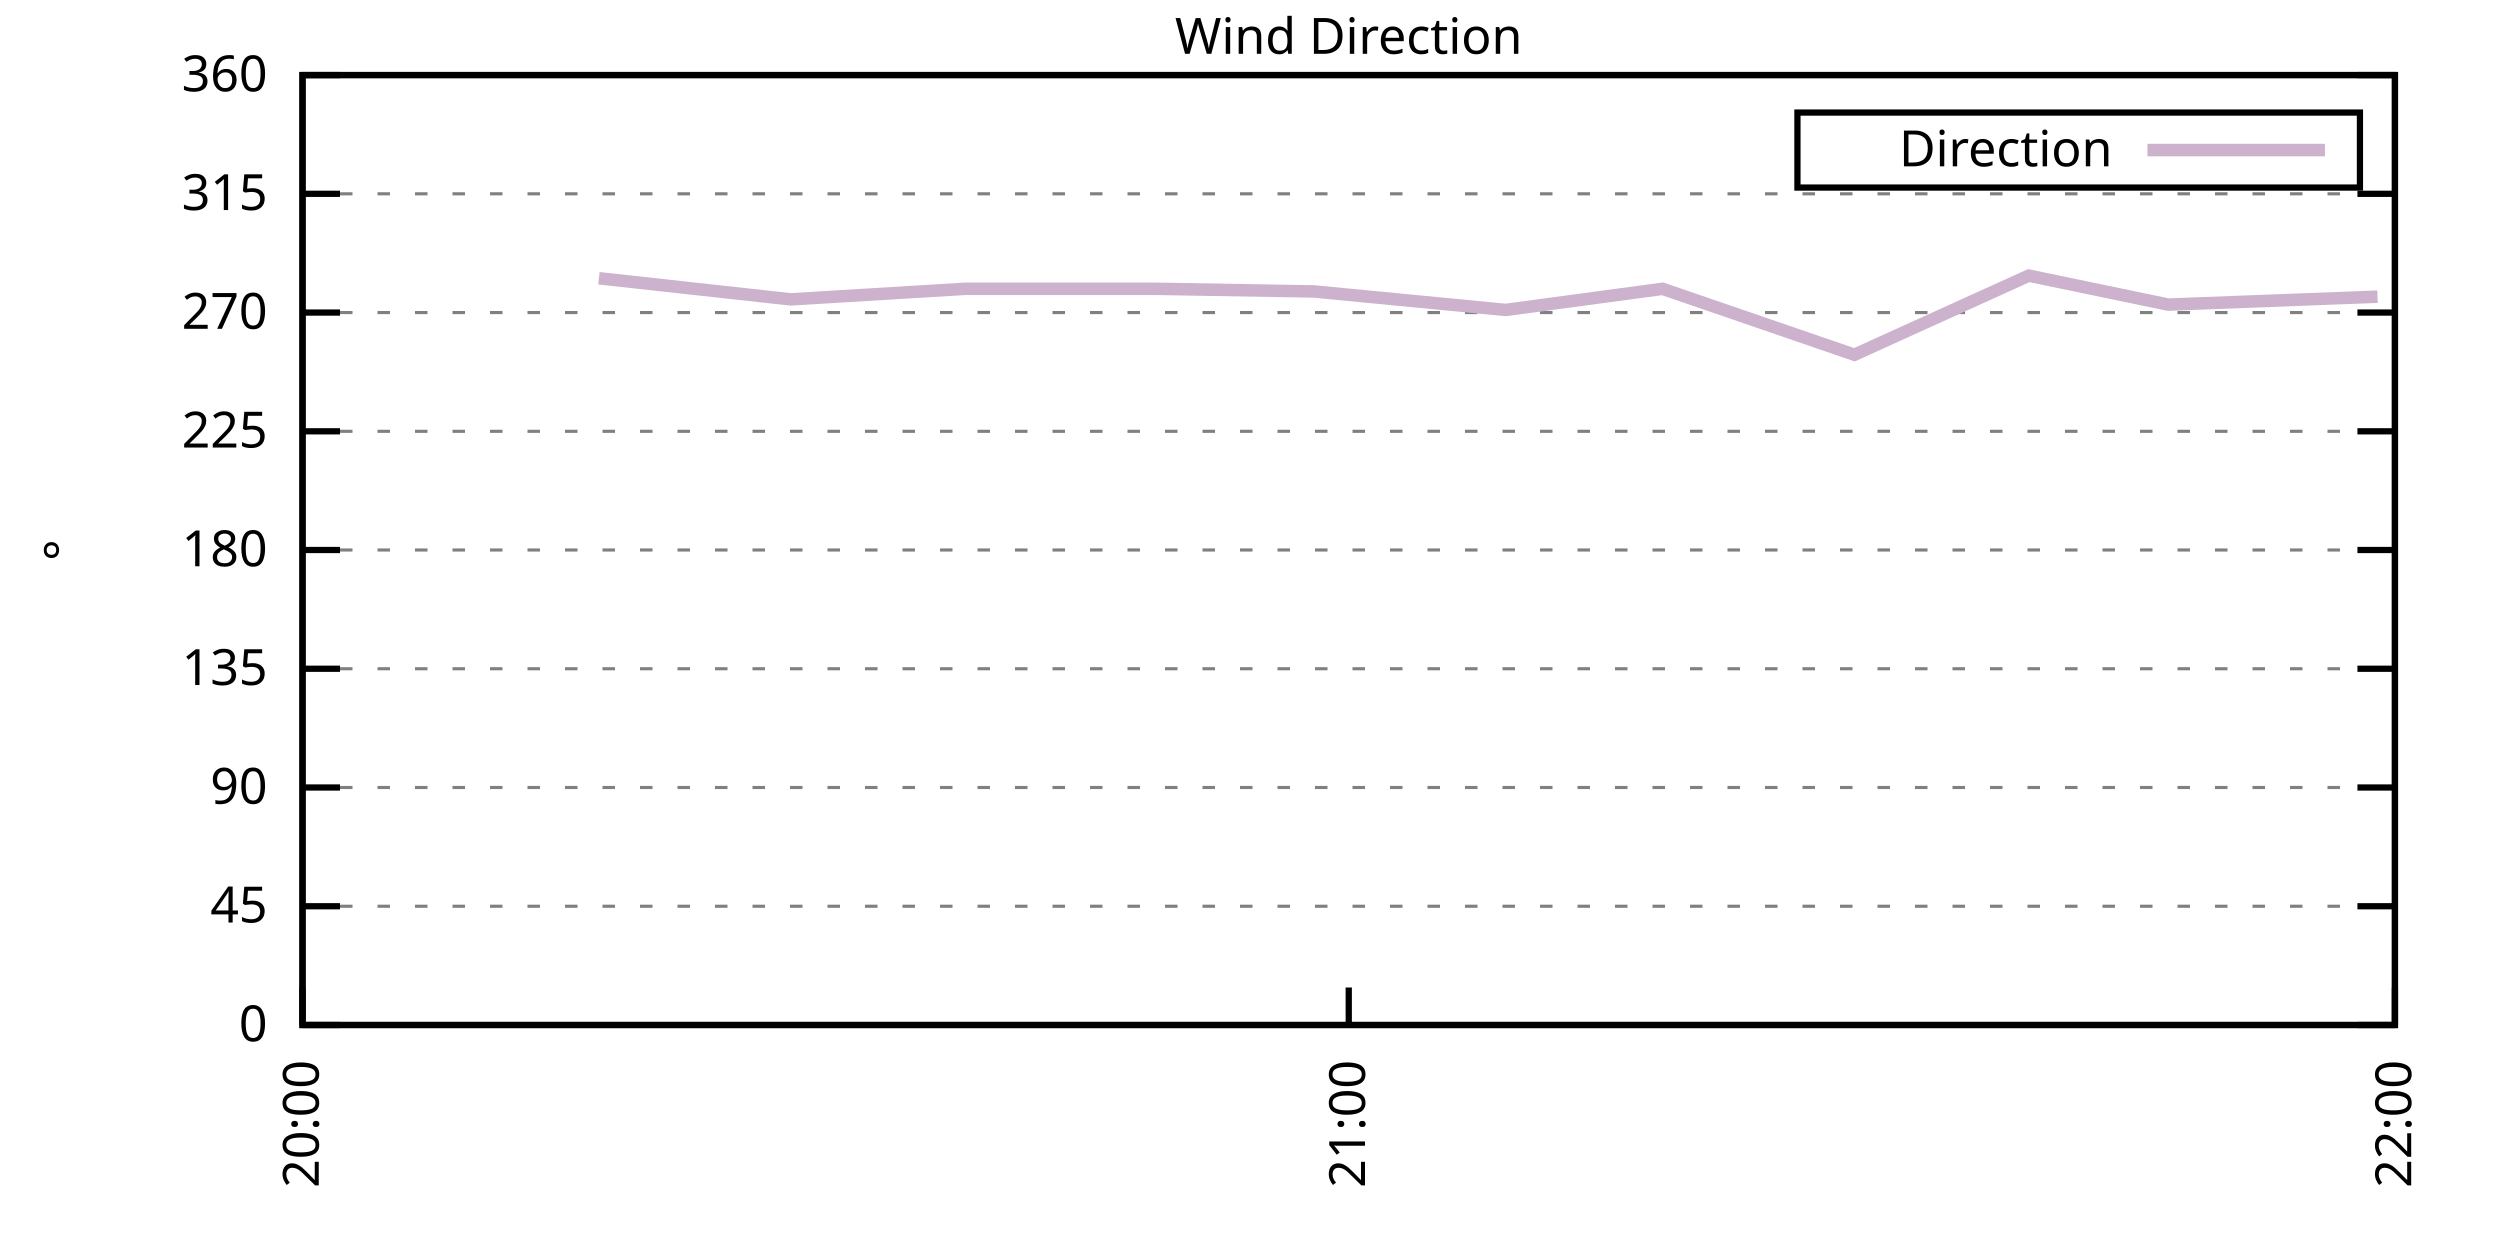
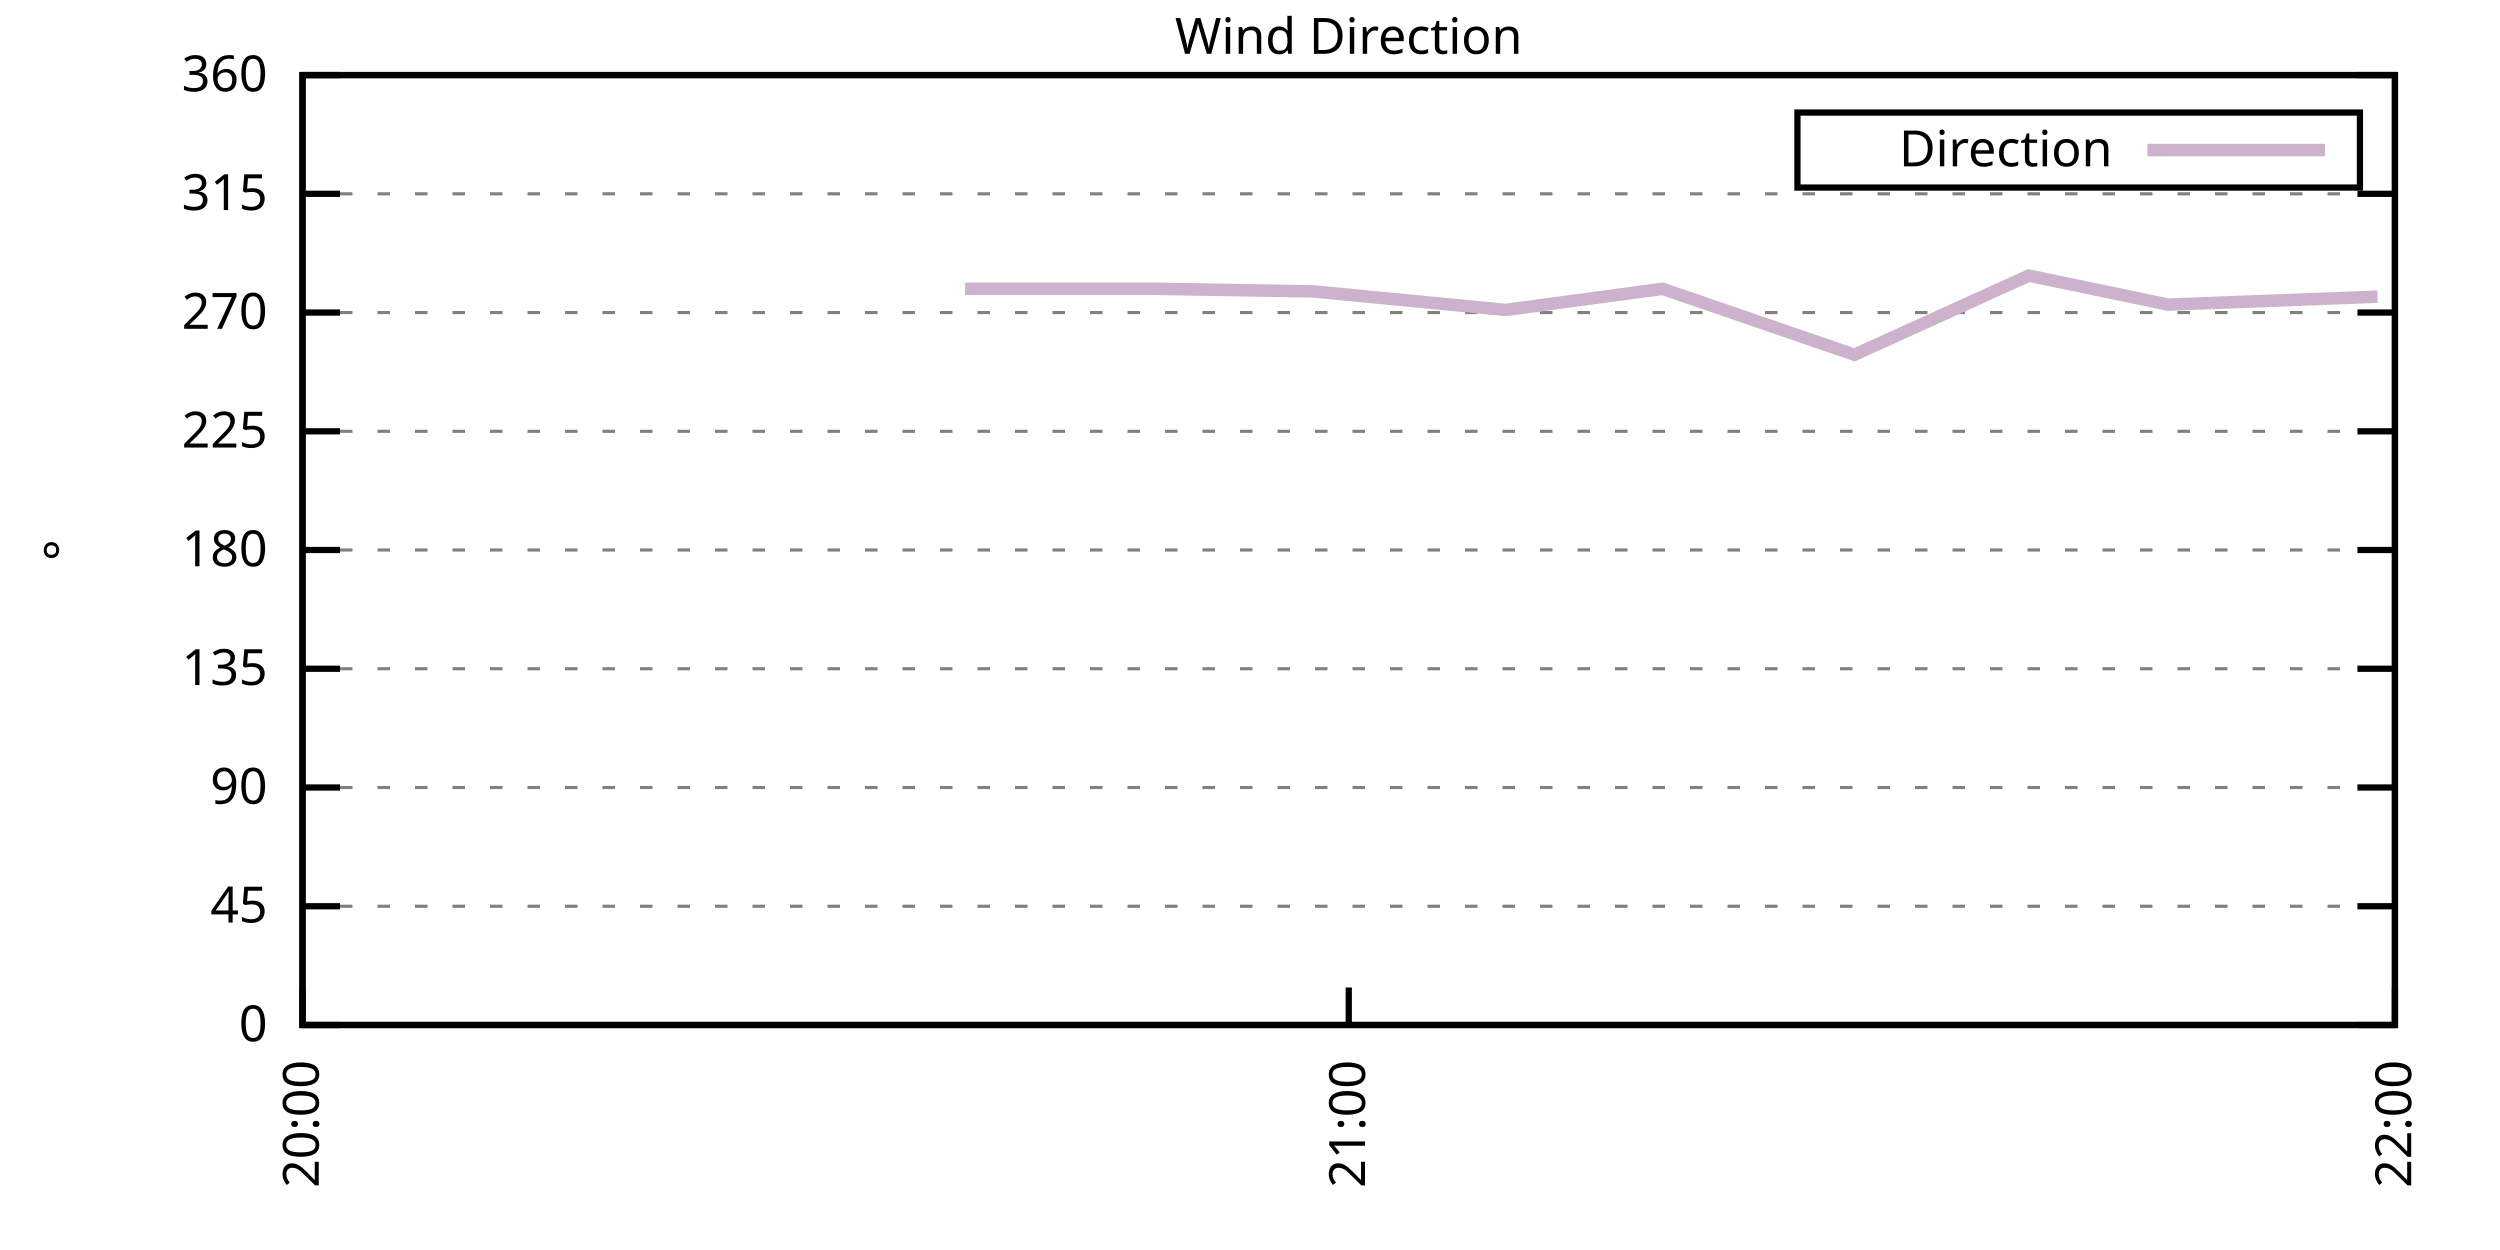
<svg xmlns="http://www.w3.org/2000/svg" xmlns:xlink="http://www.w3.org/1999/xlink" width="400" height="200" viewBox="0 0 400 200">
  <g id="gnuplot_canvas">
    <rect x="0" y="0" width="400" height="200" fill="none" />
    <defs>
      <circle id="gpDot" r="0.5" stroke-width="0.5" stroke="currentColor" />
      <path id="gpPt0" stroke-width="0.333" stroke="currentColor" d="M-1,0 h2 M0,-1 v2" />
      <path id="gpPt1" stroke-width="0.333" stroke="currentColor" d="M-1,-1 L1,1 M1,-1 L-1,1" />
      <path id="gpPt2" stroke-width="0.333" stroke="currentColor" d="M-1,0 L1,0 M0,-1 L0,1 M-1,-1 L1,1 M-1,1 L1,-1" />
      <rect id="gpPt3" stroke-width="0.333" stroke="currentColor" x="-1" y="-1" width="2" height="2" />
      <rect id="gpPt4" stroke-width="0.333" stroke="currentColor" fill="currentColor" x="-1" y="-1" width="2" height="2" />
      <circle id="gpPt5" stroke-width="0.333" stroke="currentColor" cx="0" cy="0" r="1" />
      <use xlink:href="#gpPt5" id="gpPt6" fill="currentColor" stroke="none" />
      <path id="gpPt7" stroke-width="0.333" stroke="currentColor" d="M0,-1.33 L-1.33,0.67 L1.33,0.67 z" />
      <use xlink:href="#gpPt7" id="gpPt8" fill="currentColor" stroke="none" />
      <use xlink:href="#gpPt7" id="gpPt9" stroke="currentColor" transform="rotate(180)" />
      <use xlink:href="#gpPt9" id="gpPt10" fill="currentColor" stroke="none" />
      <use xlink:href="#gpPt3" id="gpPt11" stroke="currentColor" transform="rotate(45)" />
      <use xlink:href="#gpPt11" id="gpPt12" fill="currentColor" stroke="none" />
      <path id="gpPt13" stroke-width="0.333" stroke="currentColor" d="M0,1.330 L1.265,0.411 L0.782,-1.067 L-0.782,-1.076 L-1.265,0.411 z" />
      <use xlink:href="#gpPt13" id="gpPt14" fill="currentColor" stroke="none" />
      <filter id="textbox" filterUnits="objectBoundingBox" x="0" y="0" height="1" width="1">
        <feFlood flood-color="white" flood-opacity="1" result="bgnd" />
        <feComposite in="SourceGraphic" in2="bgnd" operator="atop" />
      </filter>
      <filter id="greybox" filterUnits="objectBoundingBox" x="0" y="0" height="1" width="1">
        <feFlood flood-color="lightgrey" flood-opacity="1" result="grey" />
        <feComposite in="SourceGraphic" in2="grey" operator="atop" />
      </filter>
    </defs>
    <g fill="none" color="white" stroke="currentColor" stroke-width="1.00" stroke-linecap="butt" stroke-linejoin="miter">
</g>
    <g fill="none" color="black" stroke="currentColor" stroke-width="1.00" stroke-linecap="butt" stroke-linejoin="miter">
      <g stroke="none" shape-rendering="crispEdges">
        <polygon fill="rgb(255, 255, 255)" points="48.40,164.00 383.18,164.00 383.18,12.02 48.40,12.02 " />
      </g>
    </g>
    <g fill="none" color="black" stroke="currentColor" stroke-width="1.00" stroke-linecap="butt" stroke-linejoin="miter">
</g>
    <g fill="none" color="black" stroke="black" stroke-width="0.50" stroke-linecap="butt" stroke-linejoin="miter">
</g>
    <g fill="none" color="gray" stroke="currentColor" stroke-width="0.50" stroke-linecap="butt" stroke-linejoin="miter">
      <path stroke="gray" stroke-dasharray="2,4" class="gridline" d="M48.40,164.00 L383.19,164.00  " />
    </g>
    <g fill="none" color="gray" stroke="gray" stroke-width="1.00" stroke-linecap="butt" stroke-linejoin="miter">
</g>
    <g fill="none" color="black" stroke="currentColor" stroke-width="1.00" stroke-linecap="butt" stroke-linejoin="miter">
      <path stroke="black" d="M48.40,164.00 L54.40,164.00 M383.19,164.00 L377.19,164.00  " />
      <g transform="translate(42.80,166.60)" stroke="none" fill="black" font-family="Sans" font-size="8.00" text-anchor="end">
        <text>
          <tspan font-family="Sans"> 0</tspan>
        </text>
      </g>
    </g>
    <g fill="none" color="black" stroke="currentColor" stroke-width="1.00" stroke-linecap="butt" stroke-linejoin="miter">
</g>
    <g fill="none" color="black" stroke="black" stroke-width="0.50" stroke-linecap="butt" stroke-linejoin="miter">
</g>
    <g fill="none" color="gray" stroke="currentColor" stroke-width="0.50" stroke-linecap="butt" stroke-linejoin="miter">
      <path stroke="gray" stroke-dasharray="2,4" class="gridline" d="M48.40,145.00 L383.19,145.00  " />
    </g>
    <g fill="none" color="gray" stroke="gray" stroke-width="1.00" stroke-linecap="butt" stroke-linejoin="miter">
</g>
    <g fill="none" color="black" stroke="currentColor" stroke-width="1.00" stroke-linecap="butt" stroke-linejoin="miter">
      <path stroke="black" d="M48.40,145.00 L54.40,145.00 M383.19,145.00 L377.19,145.00  " />
      <g transform="translate(42.80,147.60)" stroke="none" fill="black" font-family="Sans" font-size="8.00" text-anchor="end">
        <text>
          <tspan font-family="Sans"> 45</tspan>
        </text>
      </g>
    </g>
    <g fill="none" color="black" stroke="currentColor" stroke-width="1.00" stroke-linecap="butt" stroke-linejoin="miter">
</g>
    <g fill="none" color="black" stroke="black" stroke-width="0.50" stroke-linecap="butt" stroke-linejoin="miter">
</g>
    <g fill="none" color="gray" stroke="currentColor" stroke-width="0.50" stroke-linecap="butt" stroke-linejoin="miter">
      <path stroke="gray" stroke-dasharray="2,4" class="gridline" d="M48.40,126.00 L383.19,126.00  " />
    </g>
    <g fill="none" color="gray" stroke="gray" stroke-width="1.00" stroke-linecap="butt" stroke-linejoin="miter">
</g>
    <g fill="none" color="black" stroke="currentColor" stroke-width="1.00" stroke-linecap="butt" stroke-linejoin="miter">
      <path stroke="black" d="M48.40,126.00 L54.40,126.00 M383.19,126.00 L377.19,126.00  " />
      <g transform="translate(42.80,128.60)" stroke="none" fill="black" font-family="Sans" font-size="8.00" text-anchor="end">
        <text>
          <tspan font-family="Sans"> 90</tspan>
        </text>
      </g>
    </g>
    <g fill="none" color="black" stroke="currentColor" stroke-width="1.00" stroke-linecap="butt" stroke-linejoin="miter">
</g>
    <g fill="none" color="black" stroke="black" stroke-width="0.50" stroke-linecap="butt" stroke-linejoin="miter">
</g>
    <g fill="none" color="gray" stroke="currentColor" stroke-width="0.50" stroke-linecap="butt" stroke-linejoin="miter">
      <path stroke="gray" stroke-dasharray="2,4" class="gridline" d="M48.40,107.00 L383.19,107.00  " />
    </g>
    <g fill="none" color="gray" stroke="gray" stroke-width="1.00" stroke-linecap="butt" stroke-linejoin="miter">
</g>
    <g fill="none" color="black" stroke="currentColor" stroke-width="1.00" stroke-linecap="butt" stroke-linejoin="miter">
      <path stroke="black" d="M48.40,107.00 L54.40,107.00 M383.19,107.00 L377.19,107.00  " />
      <g transform="translate(42.80,109.60)" stroke="none" fill="black" font-family="Sans" font-size="8.00" text-anchor="end">
        <text>
          <tspan font-family="Sans"> 135</tspan>
        </text>
      </g>
    </g>
    <g fill="none" color="black" stroke="currentColor" stroke-width="1.00" stroke-linecap="butt" stroke-linejoin="miter">
</g>
    <g fill="none" color="black" stroke="black" stroke-width="0.50" stroke-linecap="butt" stroke-linejoin="miter">
</g>
    <g fill="none" color="gray" stroke="currentColor" stroke-width="0.50" stroke-linecap="butt" stroke-linejoin="miter">
      <path stroke="gray" stroke-dasharray="2,4" class="gridline" d="M48.40,88.00 L383.19,88.00  " />
    </g>
    <g fill="none" color="gray" stroke="gray" stroke-width="1.00" stroke-linecap="butt" stroke-linejoin="miter">
</g>
    <g fill="none" color="black" stroke="currentColor" stroke-width="1.00" stroke-linecap="butt" stroke-linejoin="miter">
      <path stroke="black" d="M48.40,88.00 L54.40,88.00 M383.19,88.00 L377.19,88.00  " />
      <g transform="translate(42.80,90.60)" stroke="none" fill="black" font-family="Sans" font-size="8.00" text-anchor="end">
        <text>
          <tspan font-family="Sans"> 180</tspan>
        </text>
      </g>
    </g>
    <g fill="none" color="black" stroke="currentColor" stroke-width="1.00" stroke-linecap="butt" stroke-linejoin="miter">
</g>
    <g fill="none" color="black" stroke="black" stroke-width="0.50" stroke-linecap="butt" stroke-linejoin="miter">
</g>
    <g fill="none" color="gray" stroke="currentColor" stroke-width="0.50" stroke-linecap="butt" stroke-linejoin="miter">
      <path stroke="gray" stroke-dasharray="2,4" class="gridline" d="M48.40,69.01 L383.19,69.01  " />
    </g>
    <g fill="none" color="gray" stroke="gray" stroke-width="1.00" stroke-linecap="butt" stroke-linejoin="miter">
</g>
    <g fill="none" color="black" stroke="currentColor" stroke-width="1.00" stroke-linecap="butt" stroke-linejoin="miter">
      <path stroke="black" d="M48.40,69.01 L54.40,69.01 M383.19,69.01 L377.19,69.01  " />
      <g transform="translate(42.80,71.61)" stroke="none" fill="black" font-family="Sans" font-size="8.00" text-anchor="end">
        <text>
          <tspan font-family="Sans"> 225</tspan>
        </text>
      </g>
    </g>
    <g fill="none" color="black" stroke="currentColor" stroke-width="1.00" stroke-linecap="butt" stroke-linejoin="miter">
</g>
    <g fill="none" color="black" stroke="black" stroke-width="0.50" stroke-linecap="butt" stroke-linejoin="miter">
</g>
    <g fill="none" color="gray" stroke="currentColor" stroke-width="0.50" stroke-linecap="butt" stroke-linejoin="miter">
      <path stroke="gray" stroke-dasharray="2,4" class="gridline" d="M48.40,50.01 L383.19,50.01  " />
    </g>
    <g fill="none" color="gray" stroke="gray" stroke-width="1.00" stroke-linecap="butt" stroke-linejoin="miter">
</g>
    <g fill="none" color="black" stroke="currentColor" stroke-width="1.00" stroke-linecap="butt" stroke-linejoin="miter">
      <path stroke="black" d="M48.40,50.01 L54.40,50.01 M383.19,50.01 L377.19,50.01  " />
      <g transform="translate(42.80,52.61)" stroke="none" fill="black" font-family="Sans" font-size="8.00" text-anchor="end">
        <text>
          <tspan font-family="Sans"> 270</tspan>
        </text>
      </g>
    </g>
    <g fill="none" color="black" stroke="currentColor" stroke-width="1.00" stroke-linecap="butt" stroke-linejoin="miter">
</g>
    <g fill="none" color="black" stroke="black" stroke-width="0.50" stroke-linecap="butt" stroke-linejoin="miter">
</g>
    <g fill="none" color="gray" stroke="currentColor" stroke-width="0.50" stroke-linecap="butt" stroke-linejoin="miter">
      <path stroke="gray" stroke-dasharray="2,4" class="gridline" d="M48.40,31.01 L383.19,31.01  " />
    </g>
    <g fill="none" color="gray" stroke="gray" stroke-width="1.00" stroke-linecap="butt" stroke-linejoin="miter">
</g>
    <g fill="none" color="black" stroke="currentColor" stroke-width="1.00" stroke-linecap="butt" stroke-linejoin="miter">
      <path stroke="black" d="M48.40,31.01 L54.40,31.01 M383.19,31.01 L377.19,31.01  " />
      <g transform="translate(42.80,33.61)" stroke="none" fill="black" font-family="Sans" font-size="8.00" text-anchor="end">
        <text>
          <tspan font-family="Sans"> 315</tspan>
        </text>
      </g>
    </g>
    <g fill="none" color="black" stroke="currentColor" stroke-width="1.00" stroke-linecap="butt" stroke-linejoin="miter">
</g>
    <g fill="none" color="black" stroke="black" stroke-width="0.50" stroke-linecap="butt" stroke-linejoin="miter">
</g>
    <g fill="none" color="gray" stroke="currentColor" stroke-width="0.50" stroke-linecap="butt" stroke-linejoin="miter">
      <path stroke="gray" stroke-dasharray="2,4" class="gridline" d="M48.40,12.01 L383.19,12.01  " />
    </g>
    <g fill="none" color="gray" stroke="gray" stroke-width="1.00" stroke-linecap="butt" stroke-linejoin="miter">
</g>
    <g fill="none" color="black" stroke="currentColor" stroke-width="1.00" stroke-linecap="butt" stroke-linejoin="miter">
      <path stroke="black" d="M48.40,12.01 L54.40,12.01 M383.19,12.01 L377.19,12.01  " />
      <g transform="translate(42.80,14.61)" stroke="none" fill="black" font-family="Sans" font-size="8.00" text-anchor="end">
        <text>
          <tspan font-family="Sans"> 360</tspan>
        </text>
      </g>
    </g>
    <g fill="none" color="black" stroke="currentColor" stroke-width="1.00" stroke-linecap="butt" stroke-linejoin="miter">
      <path stroke="black" d="M48.40,164.00 L48.40,158.00  " />
      <g transform="translate(51.00,169.60) rotate(270.00)" stroke="none" fill="black" font-family="Sans" font-size="8.00" text-anchor="end">
        <text>
          <tspan font-family="Sans">20:00</tspan>
        </text>
      </g>
    </g>
    <g fill="none" color="black" stroke="currentColor" stroke-width="1.00" stroke-linecap="butt" stroke-linejoin="miter">
      <path stroke="black" d="M215.80,164.00 L215.80,158.00  " />
      <g transform="translate(218.40,169.60) rotate(270.00)" stroke="none" fill="black" font-family="Sans" font-size="8.00" text-anchor="end">
        <text>
          <tspan font-family="Sans">21:00</tspan>
        </text>
      </g>
    </g>
    <g fill="none" color="black" stroke="currentColor" stroke-width="1.00" stroke-linecap="butt" stroke-linejoin="miter">
      <path stroke="black" d="M383.19,164.00 L383.19,158.00  " />
      <g transform="translate(385.79,169.60) rotate(270.00)" stroke="none" fill="black" font-family="Sans" font-size="8.00" text-anchor="end">
        <text>
          <tspan font-family="Sans">22:00</tspan>
        </text>
      </g>
    </g>
    <g fill="none" color="black" stroke="currentColor" stroke-width="1.00" stroke-linecap="butt" stroke-linejoin="miter">
</g>
    <g fill="none" color="black" stroke="currentColor" stroke-width="1.00" stroke-linecap="butt" stroke-linejoin="miter">
      <path stroke="black" d="M48.40,12.01 L48.40,164.00 L383.19,164.00 L383.19,12.01 L48.40,12.01 Z  " />
    </g>
    <g fill="none" color="black" stroke="currentColor" stroke-width="1.00" stroke-linecap="butt" stroke-linejoin="miter">
</g>
    <g fill="none" color="black" stroke="currentColor" stroke-width="1.00" stroke-linecap="butt" stroke-linejoin="miter">
      <path stroke="black" d="M287.59,30.01 L287.59,18.01 L377.59,18.01 L377.59,30.01 L287.59,30.01 Z  " />
    </g>
    <g id="Wind_direction_plot_1">
      <g fill="none" color="white" stroke="black" stroke-width="2.00" stroke-linecap="butt" stroke-linejoin="miter">
</g>
      <g fill="none" color="black" stroke="currentColor" stroke-width="2.00" stroke-linecap="butt" stroke-linejoin="miter">
        <g transform="translate(337.99,26.61)" stroke="none" fill="black" font-family="Sans" font-size="8.00" text-anchor="end">
          <text>
            <tspan font-family="Sans">Direction</tspan>
          </text>
        </g>
      </g>
      <g fill="none" color="black" stroke="currentColor" stroke-width="2.00" stroke-linecap="butt" stroke-linejoin="miter">
-         <path stroke="rgb(204, 178, 204)" d="M343.59,24.01 L371.99,24.01 M95.83,44.52 L126.52,47.90 L154.42,46.21 L185.11,46.21 L210.22,46.63 L240.90,49.59   L266.01,46.21 L296.70,56.76 L324.60,44.10 L346.92,48.74 L380.40,47.47  " />
+         <path stroke="rgb(204, 178, 204)" d="M343.59,24.01 L371.99,24.01 M154.42,46.21 L185.11,46.21 L210.22,46.63 L240.90,49.59 L266.01,46.21 L296.70,56.76   L324.60,44.10 L346.92,48.74 L380.40,47.47  " />
      </g>
    </g>
    <g fill="none" color="black" stroke="currentColor" stroke-width="2.00" stroke-linecap="butt" stroke-linejoin="miter">
</g>
    <g fill="none" color="black" stroke="black" stroke-width="1.00" stroke-linecap="butt" stroke-linejoin="miter">
</g>
    <g fill="none" color="black" stroke="currentColor" stroke-width="1.00" stroke-linecap="butt" stroke-linejoin="miter">
      <path stroke="black" d="M48.40,12.01 L48.40,164.00 L383.19,164.00 L383.19,12.01 L48.40,12.01 Z  " />
      <g transform="translate(12.80,88.01) rotate(270.00)" stroke="none" fill="black" font-family="Sans" font-size="8.00" text-anchor="middle">
        <text>
          <tspan font-family="Sans">°</tspan>
        </text>
      </g>
    </g>
    <g fill="none" color="black" stroke="currentColor" stroke-width="1.00" stroke-linecap="butt" stroke-linejoin="miter">
</g>
    <g fill="none" color="black" stroke="currentColor" stroke-width="1.00" stroke-linecap="butt" stroke-linejoin="miter">
      <g transform="translate(215.79,8.61)" stroke="none" fill="black" font-family="Sans" font-size="8.00" text-anchor="middle">
        <text>
          <tspan font-family="Sans">Wind Direction</tspan>
        </text>
      </g>
    </g>
    <g fill="none" color="black" stroke="currentColor" stroke-width="1.00" stroke-linecap="butt" stroke-linejoin="miter">
</g>
  </g>
</svg>
